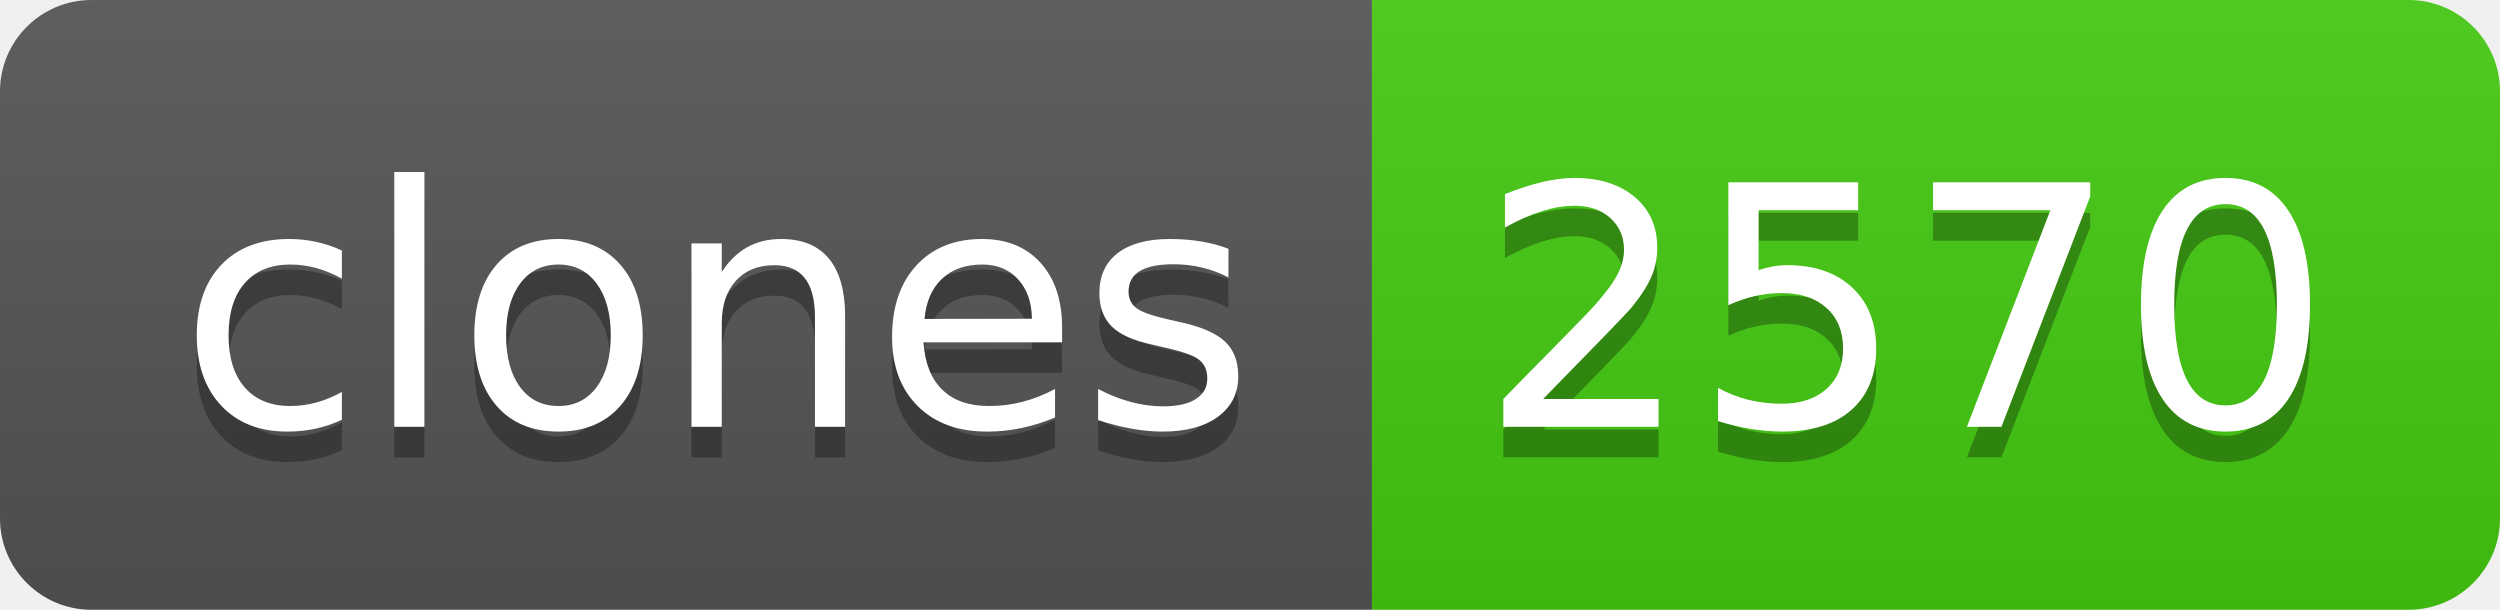
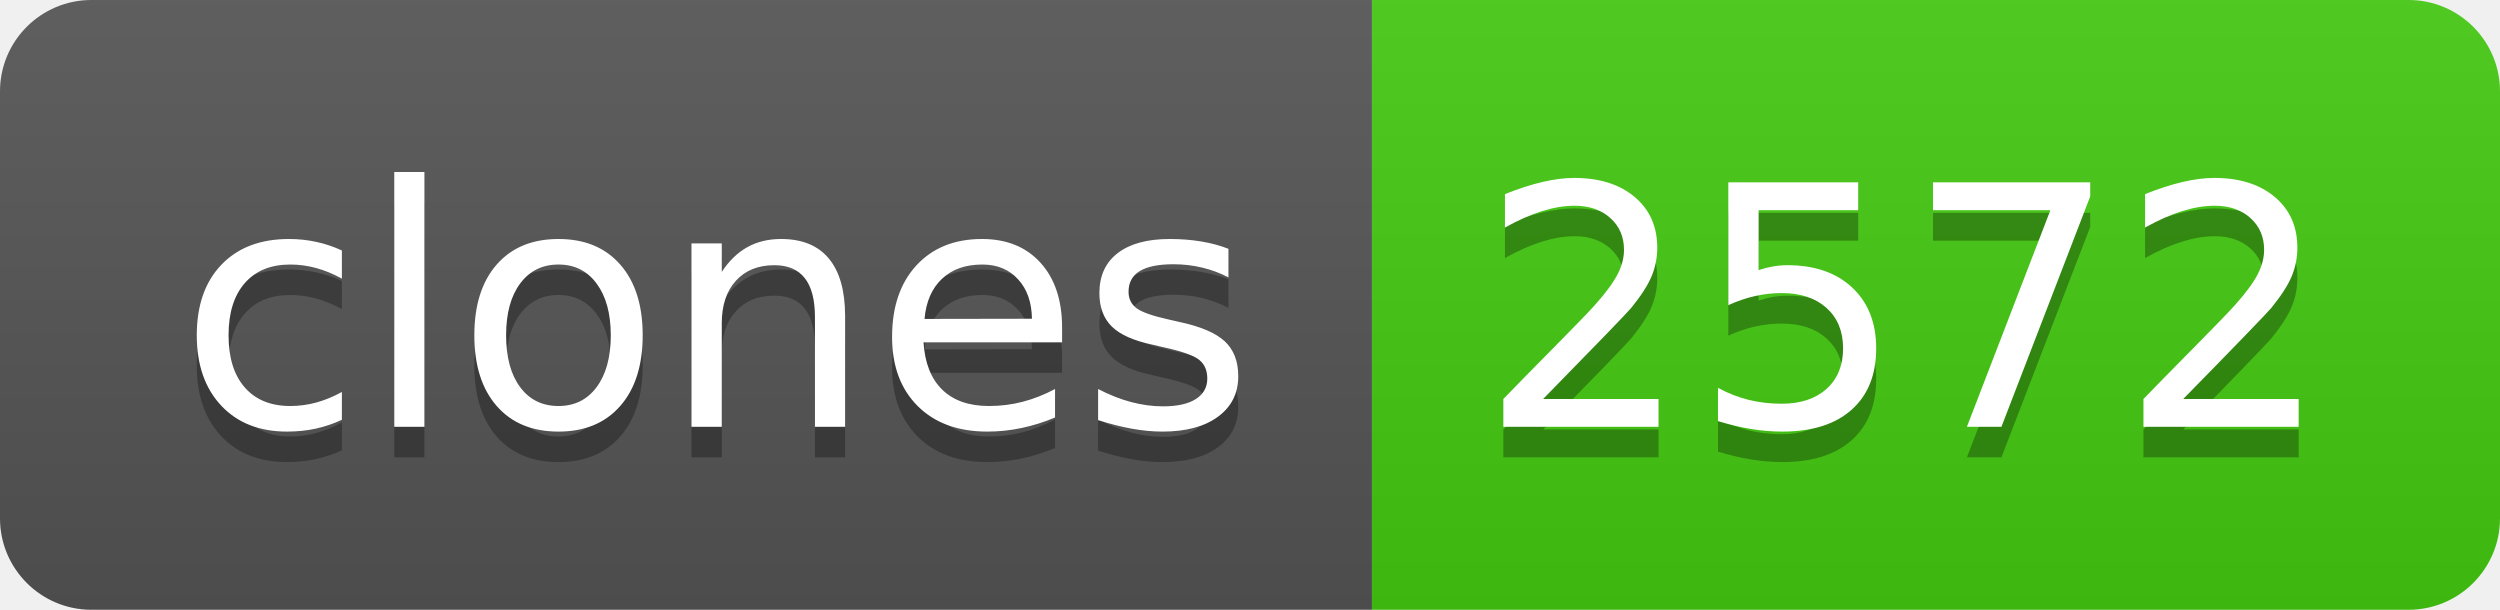
- <svg xmlns="http://www.w3.org/2000/svg" width="82" height="20" role="img" aria-label="clones: 2570">
+ <svg xmlns="http://www.w3.org/2000/svg" width="82" height="20" role="img" aria-label="clones: 2572">
  <linearGradient id="s" x2="0" y2="100%">
    <stop offset="0" stop-color="#bbb" stop-opacity=".1" />
    <stop offset="1" stop-opacity=".1" />
  </linearGradient>
  <clipPath id="r">
    <rect width="82" height="20" rx="3" fill="#fff" />
  </clipPath>
  <g clip-path="url(#r)">
    <rect width="45" height="20" fill="#555" />
    <rect x="45" width="37" height="20" fill="#4c1" />
    <rect width="82" height="20" fill="url(#s)" />
  </g>
  <g fill="#fff" text-anchor="middle" font-family="Verdana,Geneva,DejaVu Sans,sans-serif" text-rendering="geometricPrecision" font-size="110">
    <text aria-hidden="true" x="235" y="150" fill="#010101" fill-opacity=".3" transform="scale(.1)" textLength="350">clones</text>
    <text x="235" y="140" transform="scale(.1)" fill="#fff" textLength="350">clones</text>
-     <text aria-hidden="true" x="625" y="150" fill="#010101" fill-opacity=".3" transform="scale(.1)" textLength="270">2570</text>
-     <text x="625" y="140" transform="scale(.1)" fill="#fff" textLength="270">2570</text>
+     <text aria-hidden="true" x="625" y="150" fill="#010101" fill-opacity=".3" transform="scale(.1)" textLength="270">2572</text>
+     <text x="625" y="140" transform="scale(.1)" fill="#fff" textLength="270">2572</text>
  </g>
</svg>
